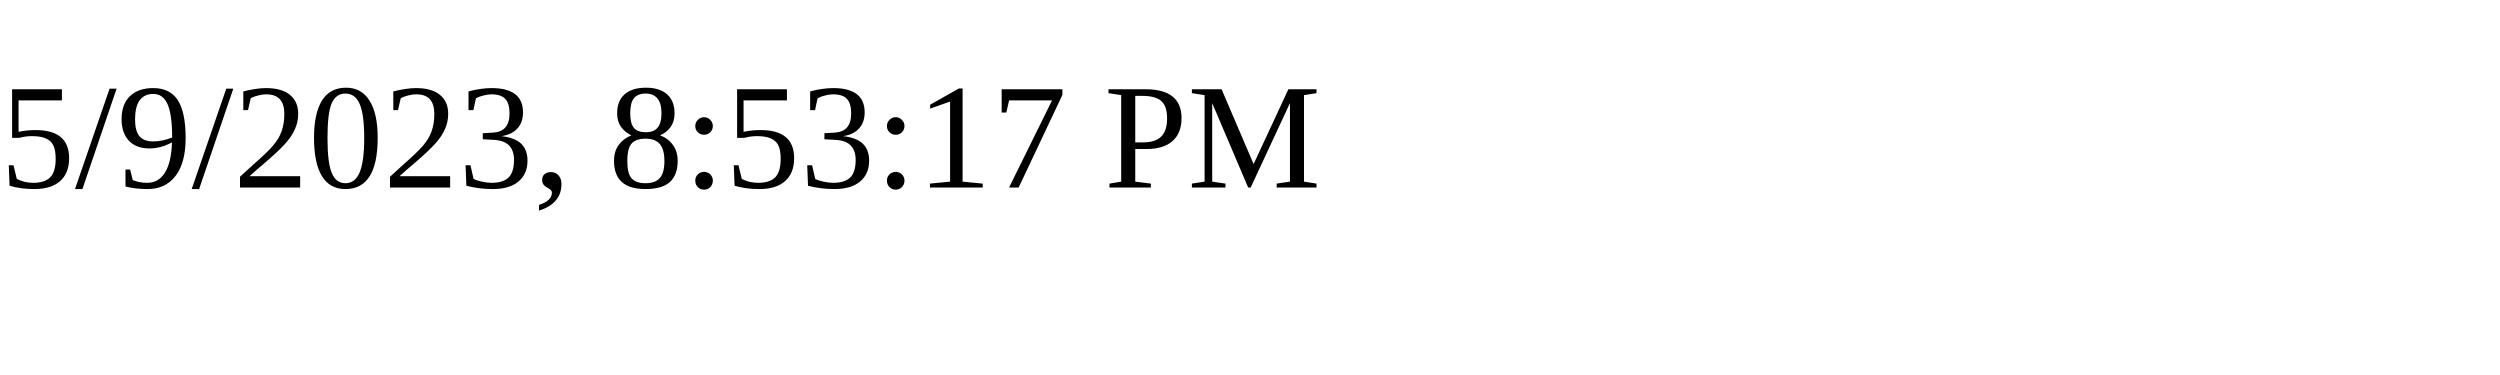
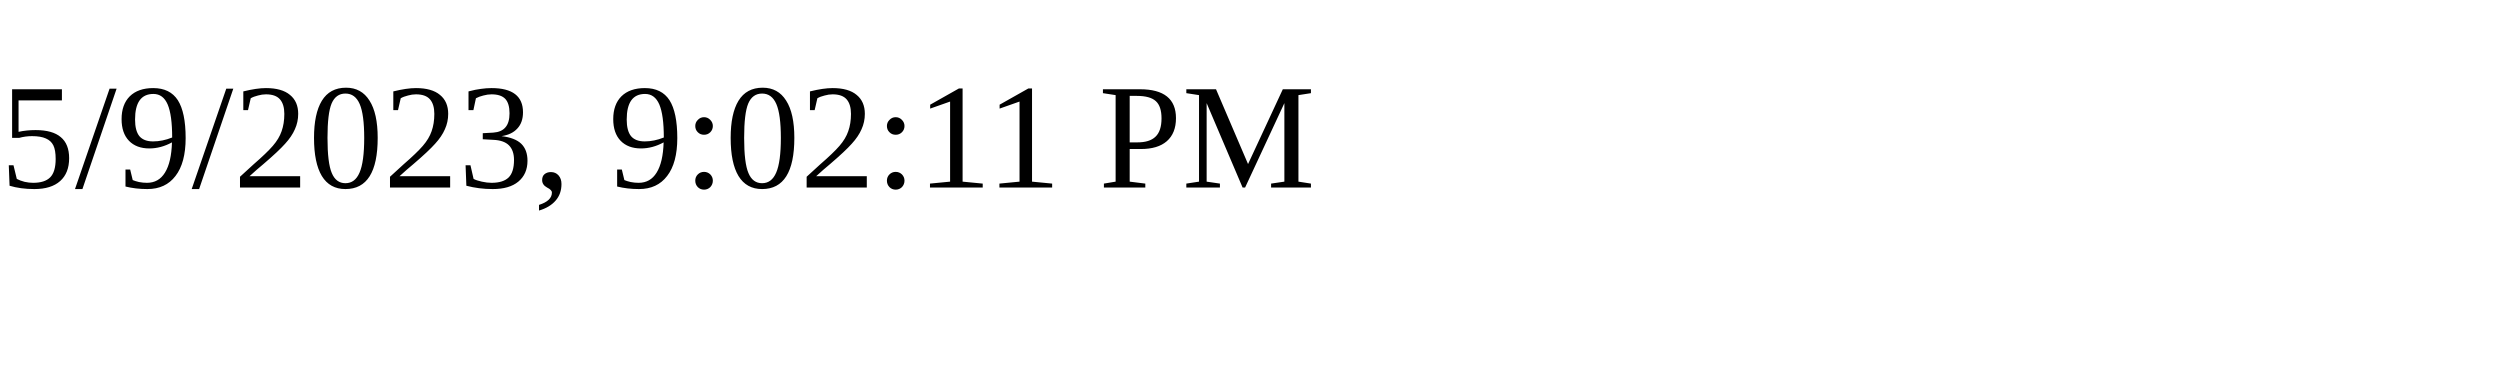
<svg xmlns="http://www.w3.org/2000/svg" height="30" width="200">
-   <text x="0" y="15">5/9/2023, 8:53:17 PM</text>
+   <text x="0" y="15">5/9/2023, 9:02:11 PM</text>
</svg>
